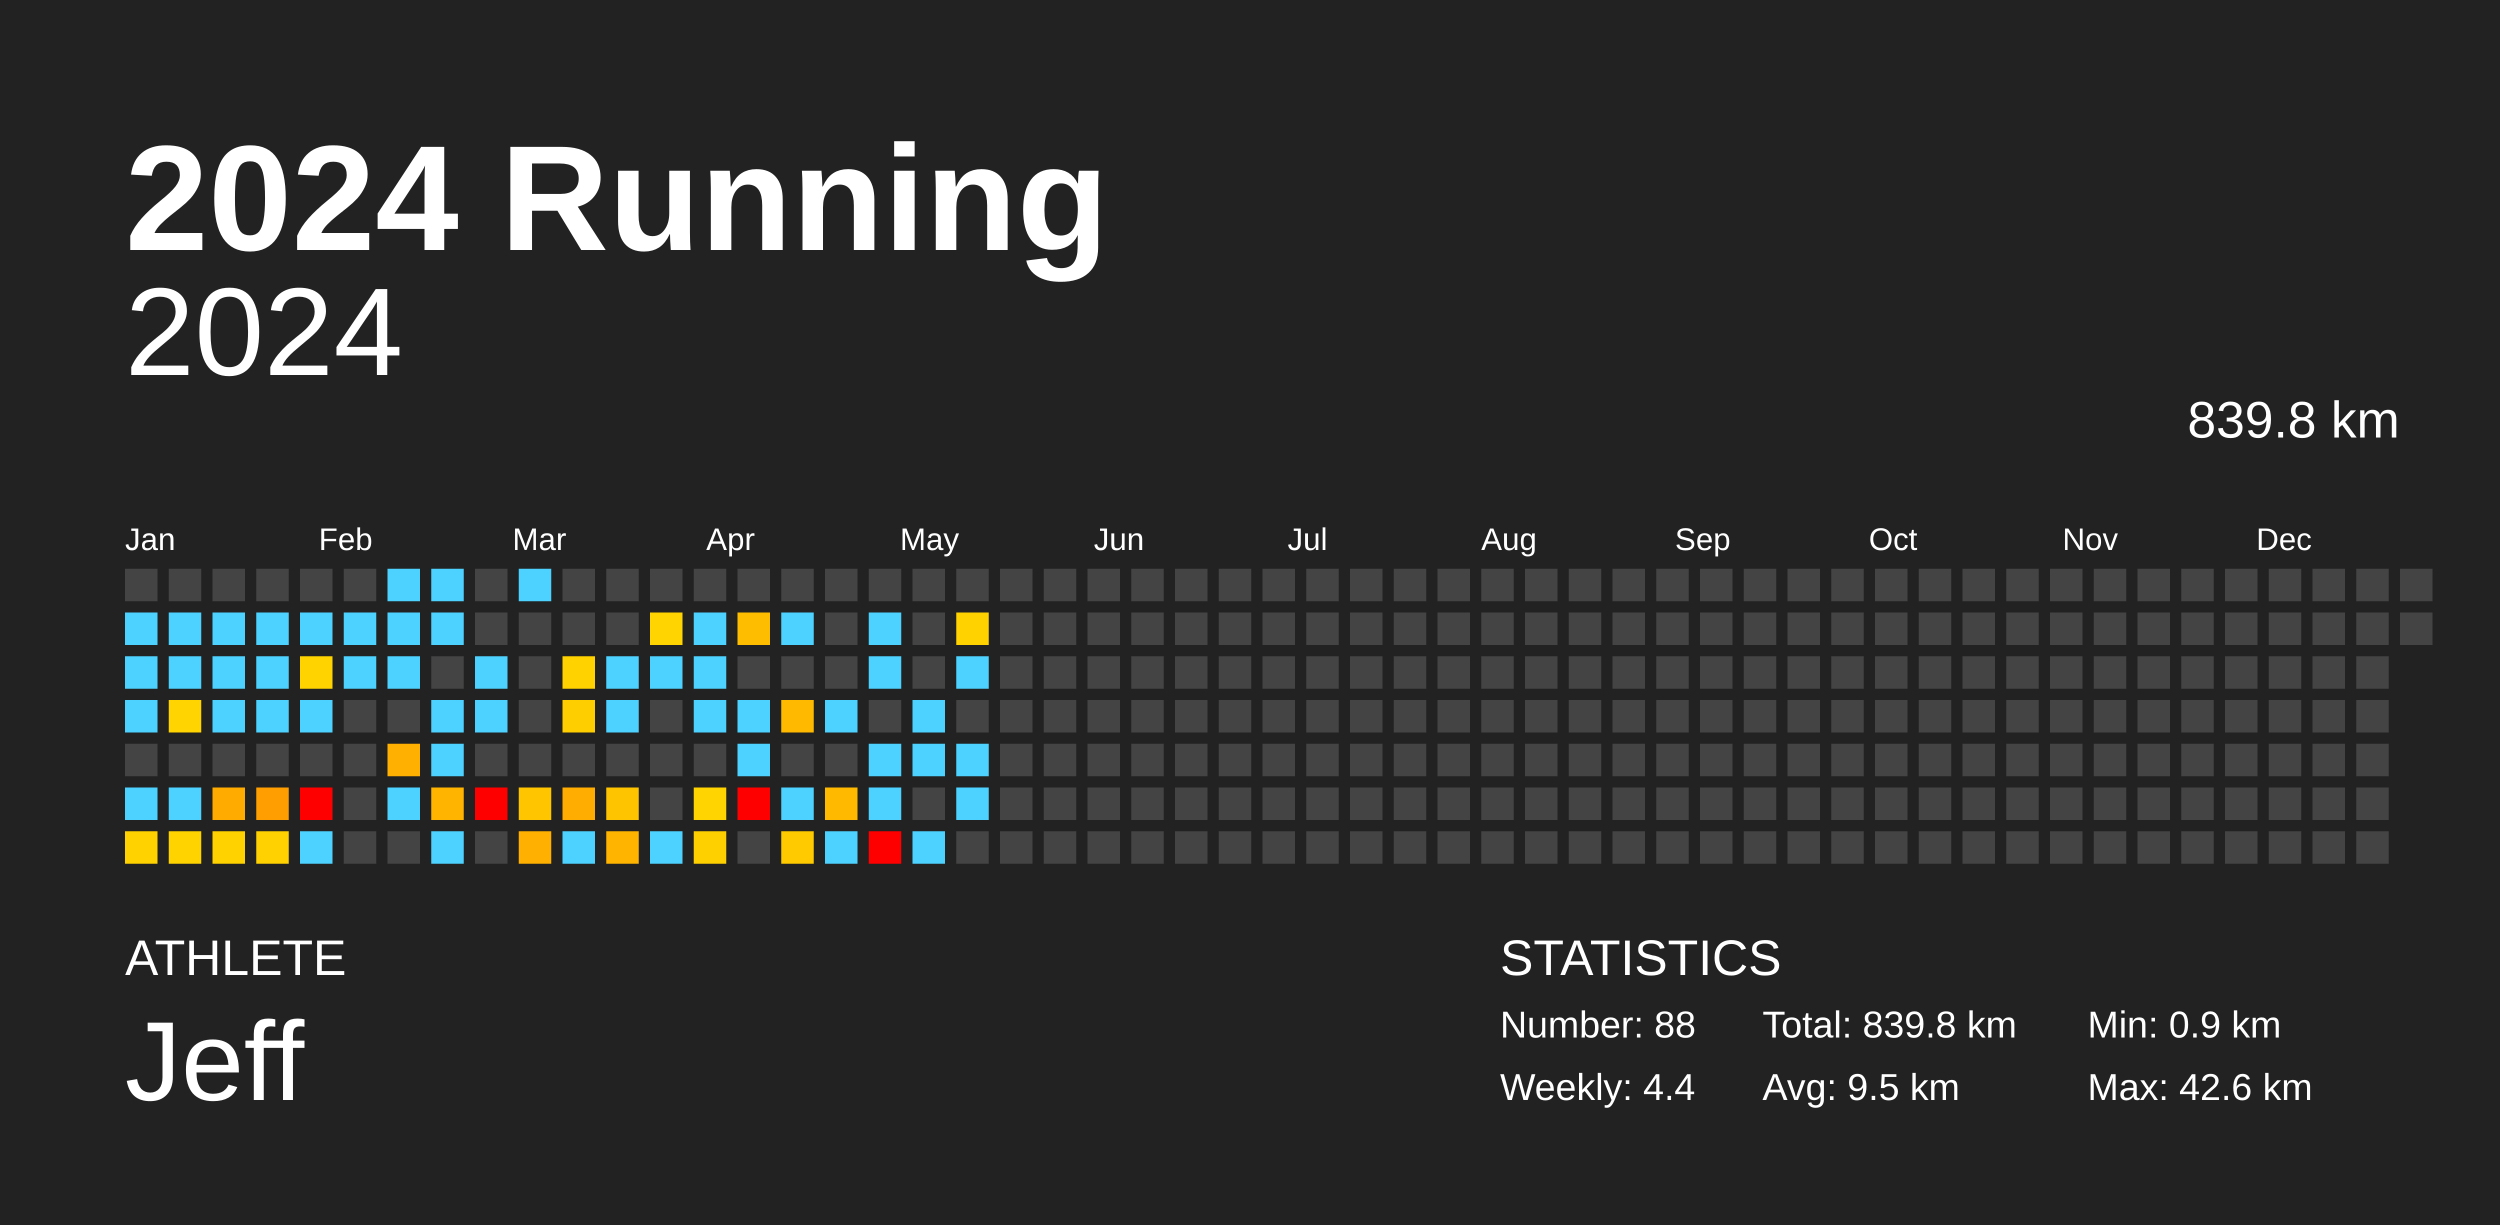
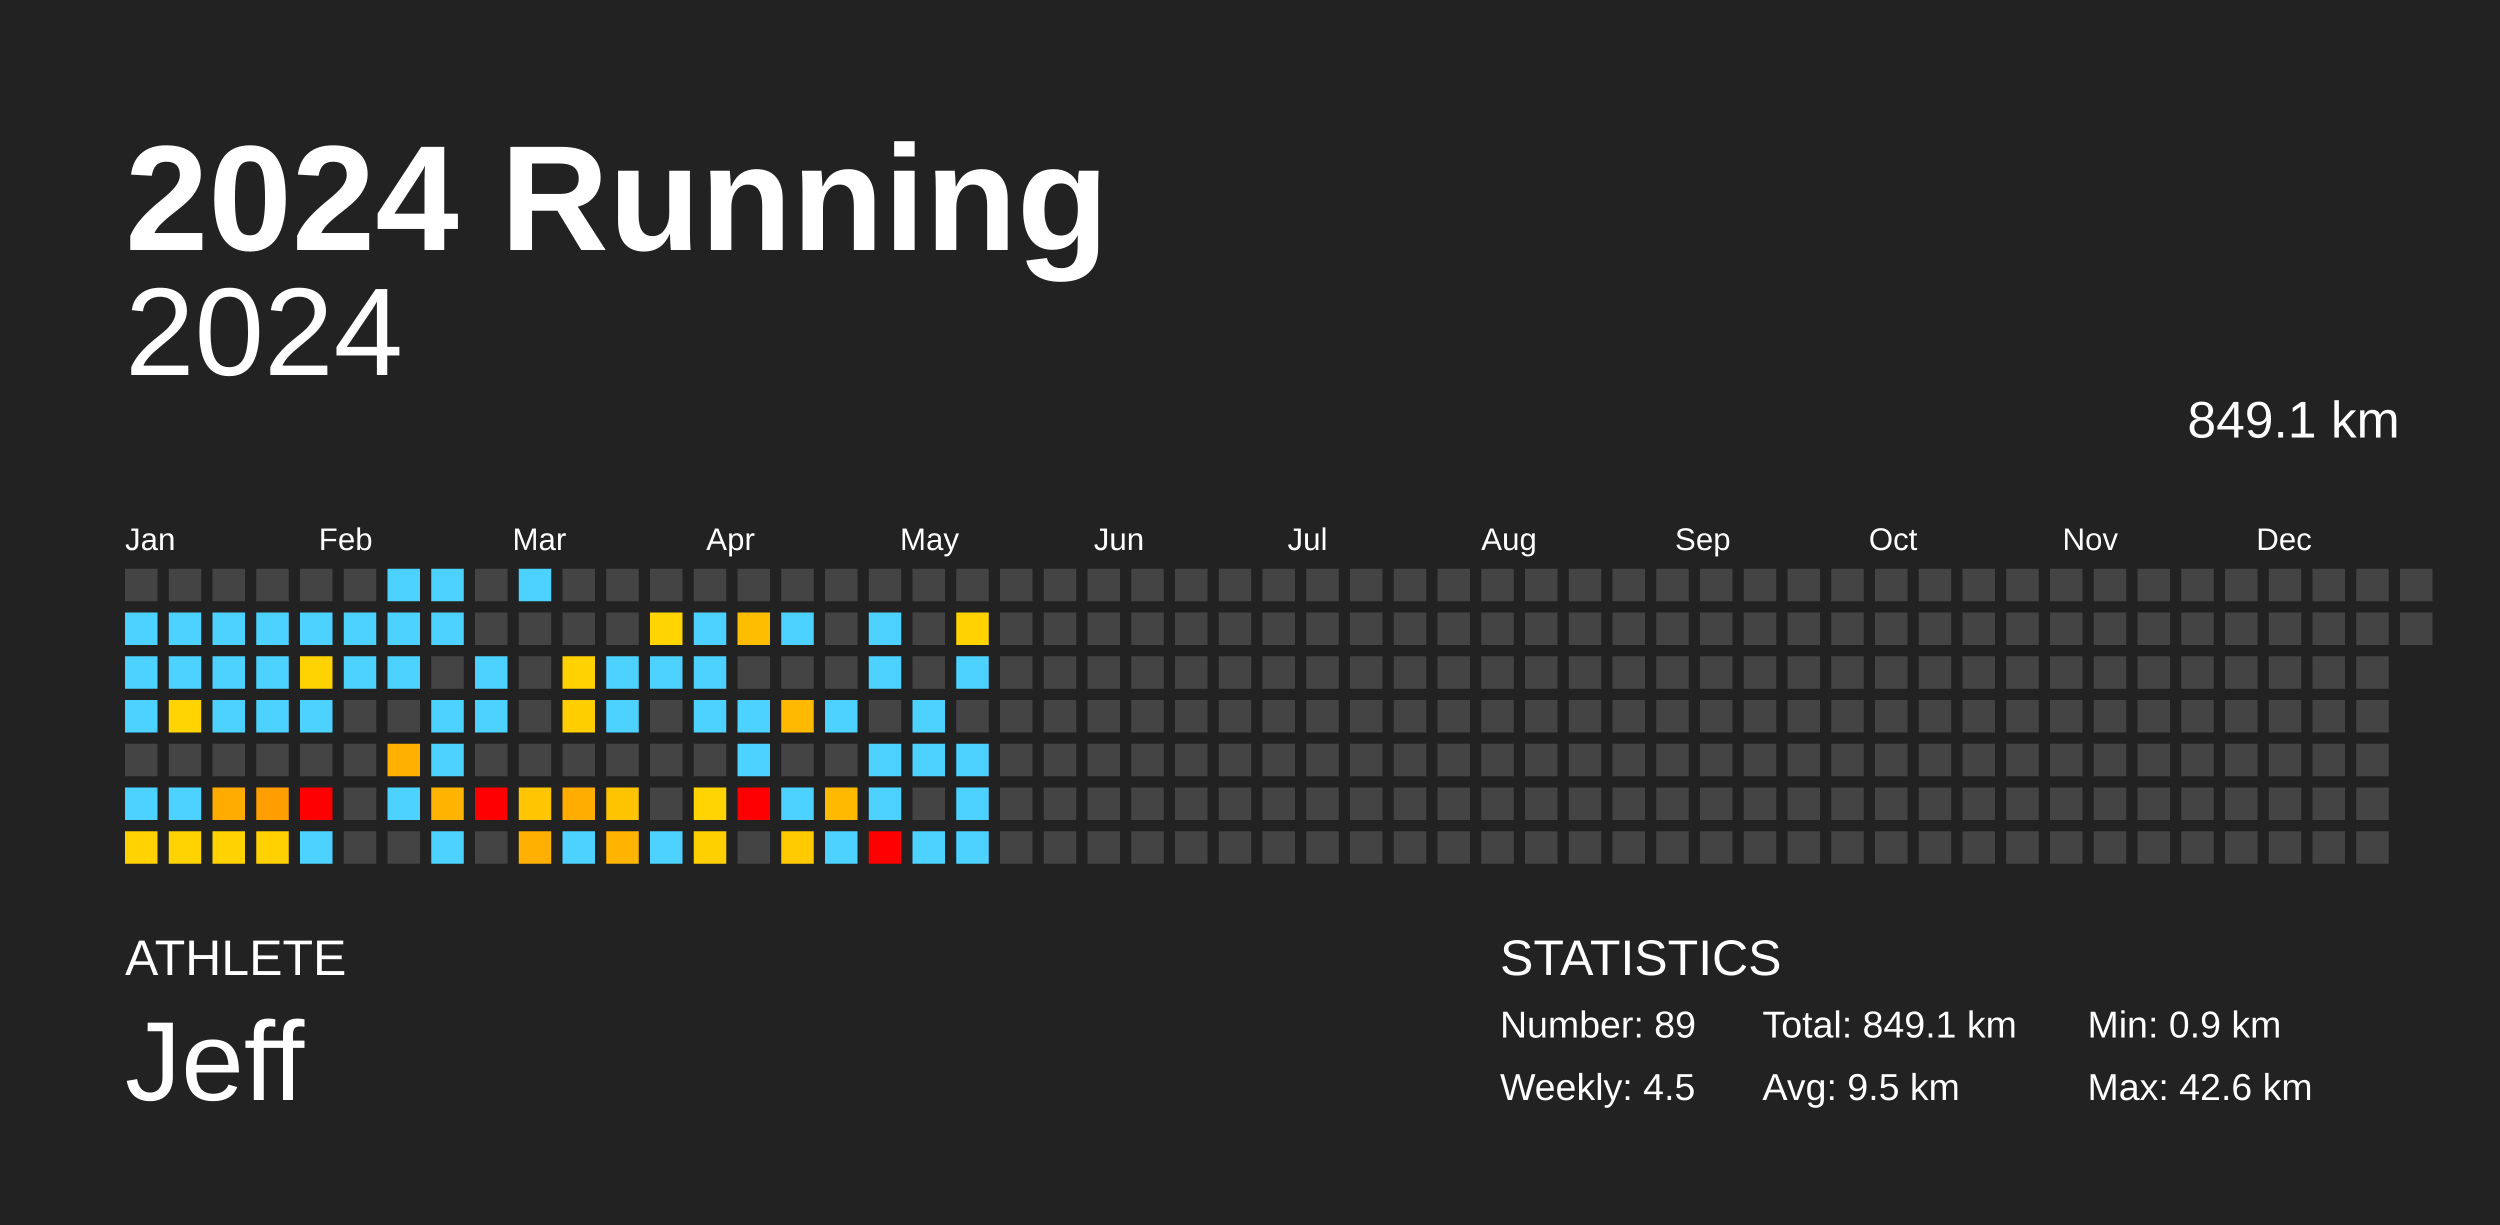
<svg xmlns="http://www.w3.org/2000/svg" baseProfile="full" height="98mm" version="1.1" viewBox="0,0,200,98" width="200mm">
  <defs />
  <rect fill="#222222" height="98" width="200" x="0" y="0" />
  <text fill="#FFFFFF" style="font-size:12px; font-family:Arial; font-weight:bold;" x="10" y="20">2024 Running</text>
  <text fill="#FFFFFF" style="font-size:4px; font-family:Arial" x="10" y="78">ATHLETE</text>
  <text fill="#FFFFFF" style="font-size:9px; font-family:Arial" x="10" y="88">Jeff</text>
  <text fill="#FFFFFF" style="font-size:4px; font-family:Arial" x="120" y="78">STATISTICS</text>
-   <text fill="#FFFFFF" style="font-size:3px; font-family:Arial" x="120" y="83">Number: 88</text>
-   <text fill="#FFFFFF" style="font-size:3px; font-family:Arial" x="120" y="88">Weekly: 4.4</text>
-   <text fill="#FFFFFF" style="font-size:3px; font-family:Arial" x="141" y="83">Total: 839.8 km</text>
+   <text fill="#FFFFFF" style="font-size:3px; font-family:Arial" x="120" y="83">Number: 89</text>
+   <text fill="#FFFFFF" style="font-size:3px; font-family:Arial" x="120" y="88">Weekly: 4.5</text>
+   <text fill="#FFFFFF" style="font-size:3px; font-family:Arial" x="141" y="83">Total: 849.1 km</text>
  <text fill="#FFFFFF" style="font-size:3px; font-family:Arial" x="141" y="88">Avg: 9.5 km</text>
  <text fill="#FFFFFF" style="font-size:3px; font-family:Arial" x="167" y="83">Min: 0.9 km</text>
  <text fill="#FFFFFF" style="font-size:3px; font-family:Arial" x="167" y="88">Max: 42.6 km</text>
  <text alignment-baseline="hanging" fill="#FFFFFF" style="font-size:10.0px; font-family:Arial;" x="10" y="30">2024</text>
-   <text alignment-baseline="hanging" fill="#FFFFFF" style="font-size:4.125px; font-family:Arial;" x="175" y="35">839.8 km</text>
+   <text alignment-baseline="hanging" fill="#FFFFFF" style="font-size:4.125px; font-family:Arial;" x="175" y="35">849.1 km</text>
  <text fill="#FFFFFF" style="font-size:2.5px; font-family:Arial" x="10.0" y="44">Jan</text>
  <text fill="#FFFFFF" style="font-size:2.5px; font-family:Arial" x="25.5" y="44">Feb</text>
  <text fill="#FFFFFF" style="font-size:2.5px; font-family:Arial" x="41.0" y="44">Mar</text>
  <text fill="#FFFFFF" style="font-size:2.5px; font-family:Arial" x="56.5" y="44">Apr</text>
  <text fill="#FFFFFF" style="font-size:2.5px; font-family:Arial" x="72.0" y="44">May</text>
  <text fill="#FFFFFF" style="font-size:2.5px; font-family:Arial" x="87.5" y="44">Jun</text>
  <text fill="#FFFFFF" style="font-size:2.5px; font-family:Arial" x="103.0" y="44">Jul</text>
  <text fill="#FFFFFF" style="font-size:2.5px; font-family:Arial" x="118.5" y="44">Aug</text>
  <text fill="#FFFFFF" style="font-size:2.5px; font-family:Arial" x="134.0" y="44">Sep</text>
  <text fill="#FFFFFF" style="font-size:2.5px; font-family:Arial" x="149.5" y="44">Oct</text>
  <text fill="#FFFFFF" style="font-size:2.5px; font-family:Arial" x="165.0" y="44">Nov</text>
  <text fill="#FFFFFF" style="font-size:2.5px; font-family:Arial" x="180.5" y="44">Dec</text>
  <rect fill="#444444" height="2.6" width="2.6" x="10.0" y="45.5" />
  <rect fill="#4dd2ff" height="2.6" width="2.6" x="10.0" y="49.0" />
  <rect fill="#4dd2ff" height="2.6" width="2.6" x="10.0" y="52.5" />
  <rect fill="#4dd2ff" height="2.6" width="2.6" x="10.0" y="56.0" />
  <rect fill="#444444" height="2.6" width="2.6" x="10.0" y="59.5" />
  <rect fill="#4dd2ff" height="2.6" width="2.6" x="10.0" y="63.0" />
  <rect fill="#ffd200" height="2.6" width="2.6" x="10.0" y="66.5" />
  <rect fill="#444444" height="2.6" width="2.6" x="13.5" y="45.5" />
  <rect fill="#4dd2ff" height="2.6" width="2.6" x="13.5" y="49.0" />
  <rect fill="#4dd2ff" height="2.6" width="2.6" x="13.5" y="52.5" />
  <rect fill="#ffd400" height="2.6" width="2.6" x="13.5" y="56.0" />
  <rect fill="#444444" height="2.6" width="2.6" x="13.5" y="59.5" />
  <rect fill="#4dd2ff" height="2.6" width="2.6" x="13.5" y="63.0" />
  <rect fill="#ffd300" height="2.6" width="2.6" x="13.5" y="66.5" />
  <rect fill="#444444" height="2.6" width="2.6" x="17.0" y="45.5" />
  <rect fill="#4dd2ff" height="2.6" width="2.6" x="17.0" y="49.0" />
  <rect fill="#4dd2ff" height="2.6" width="2.6" x="17.0" y="52.5" />
  <rect fill="#4dd2ff" height="2.6" width="2.6" x="17.0" y="56.0" />
  <rect fill="#444444" height="2.6" width="2.6" x="17.0" y="59.5" />
  <rect fill="#ffab00" height="2.6" width="2.6" x="17.0" y="63.0" />
  <rect fill="#ffd200" height="2.6" width="2.6" x="17.0" y="66.5" />
  <rect fill="#444444" height="2.6" width="2.6" x="20.5" y="45.5" />
  <rect fill="#4dd2ff" height="2.6" width="2.6" x="20.5" y="49.0" />
  <rect fill="#4dd2ff" height="2.6" width="2.6" x="20.5" y="52.5" />
  <rect fill="#4dd2ff" height="2.6" width="2.6" x="20.5" y="56.0" />
  <rect fill="#444444" height="2.6" width="2.6" x="20.5" y="59.5" />
  <rect fill="#ff9e00" height="2.6" width="2.6" x="20.5" y="63.0" />
  <rect fill="#ffd100" height="2.6" width="2.6" x="20.5" y="66.5" />
  <rect fill="#444444" height="2.6" width="2.6" x="24.0" y="45.5" />
  <rect fill="#4dd2ff" height="2.6" width="2.6" x="24.0" y="49.0" />
  <rect fill="#ffd300" height="2.6" width="2.6" x="24.0" y="52.5" />
  <rect fill="#4dd2ff" height="2.6" width="2.6" x="24.0" y="56.0" />
  <rect fill="#444444" height="2.6" width="2.6" x="24.0" y="59.5" />
  <rect fill="red" height="2.6" width="2.6" x="24.0" y="63.0" />
  <rect fill="#4dd2ff" height="2.6" width="2.6" x="24.0" y="66.5" />
  <rect fill="#444444" height="2.6" width="2.6" x="27.5" y="45.5" />
  <rect fill="#4dd2ff" height="2.6" width="2.6" x="27.5" y="49.0" />
  <rect fill="#4dd2ff" height="2.6" width="2.6" x="27.5" y="52.5" />
  <rect fill="#444444" height="2.6" width="2.6" x="27.5" y="56.0" />
  <rect fill="#444444" height="2.6" width="2.6" x="27.5" y="59.5" />
  <rect fill="#444444" height="2.6" width="2.6" x="27.5" y="63.0" />
  <rect fill="#444444" height="2.6" width="2.6" x="27.5" y="66.5" />
  <rect fill="#4dd2ff" height="2.6" width="2.6" x="31.0" y="45.5" />
  <rect fill="#4dd2ff" height="2.6" width="2.6" x="31.0" y="49.0" />
  <rect fill="#4dd2ff" height="2.6" width="2.6" x="31.0" y="52.5" />
  <rect fill="#444444" height="2.6" width="2.6" x="31.0" y="56.0" />
  <rect fill="#ffb000" height="2.6" width="2.6" x="31.0" y="59.5" />
  <rect fill="#4dd2ff" height="2.6" width="2.6" x="31.0" y="63.0" />
  <rect fill="#444444" height="2.6" width="2.6" x="31.0" y="66.5" />
  <rect fill="#4dd2ff" height="2.6" width="2.6" x="34.5" y="45.5" />
  <rect fill="#4dd2ff" height="2.6" width="2.6" x="34.5" y="49.0" />
  <rect fill="#444444" height="2.6" width="2.6" x="34.5" y="52.5" />
  <rect fill="#4dd2ff" height="2.6" width="2.6" x="34.5" y="56.0" />
  <rect fill="#4dd2ff" height="2.6" width="2.6" x="34.5" y="59.5" />
  <rect fill="#ffb500" height="2.6" width="2.6" x="34.5" y="63.0" />
  <rect fill="#4dd2ff" height="2.6" width="2.6" x="34.5" y="66.5" />
  <rect fill="#444444" height="2.6" width="2.6" x="38.0" y="45.5" />
  <rect fill="#444444" height="2.6" width="2.6" x="38.0" y="49.0" />
  <rect fill="#4dd2ff" height="2.6" width="2.6" x="38.0" y="52.5" />
  <rect fill="#4dd2ff" height="2.6" width="2.6" x="38.0" y="56.0" />
  <rect fill="#444444" height="2.6" width="2.6" x="38.0" y="59.5" />
  <rect fill="red" height="2.6" width="2.6" x="38.0" y="63.0" />
  <rect fill="#444444" height="2.6" width="2.6" x="38.0" y="66.5" />
  <rect fill="#4dd2ff" height="2.6" width="2.6" x="41.5" y="45.5" />
  <rect fill="#444444" height="2.6" width="2.6" x="41.5" y="49.0" />
  <rect fill="#444444" height="2.6" width="2.6" x="41.5" y="52.5" />
  <rect fill="#444444" height="2.6" width="2.6" x="41.5" y="56.0" />
  <rect fill="#444444" height="2.6" width="2.6" x="41.5" y="59.5" />
  <rect fill="#ffc600" height="2.6" width="2.6" x="41.5" y="63.0" />
  <rect fill="#ffb000" height="2.6" width="2.6" x="41.5" y="66.5" />
  <rect fill="#444444" height="2.6" width="2.6" x="45.0" y="45.5" />
  <rect fill="#444444" height="2.6" width="2.6" x="45.0" y="49.0" />
  <rect fill="#ffd200" height="2.6" width="2.6" x="45.0" y="52.5" />
  <rect fill="#ffce00" height="2.6" width="2.6" x="45.0" y="56.0" />
  <rect fill="#444444" height="2.6" width="2.6" x="45.0" y="59.5" />
  <rect fill="#ffad00" height="2.6" width="2.6" x="45.0" y="63.0" />
  <rect fill="#4dd2ff" height="2.6" width="2.6" x="45.0" y="66.5" />
  <rect fill="#444444" height="2.6" width="2.6" x="48.5" y="45.5" />
  <rect fill="#444444" height="2.6" width="2.6" x="48.5" y="49.0" />
  <rect fill="#4dd2ff" height="2.6" width="2.6" x="48.5" y="52.5" />
  <rect fill="#4dd2ff" height="2.6" width="2.6" x="48.5" y="56.0" />
  <rect fill="#444444" height="2.6" width="2.6" x="48.5" y="59.5" />
  <rect fill="#ffc400" height="2.6" width="2.6" x="48.5" y="63.0" />
  <rect fill="#ffb400" height="2.6" width="2.6" x="48.5" y="66.5" />
  <rect fill="#444444" height="2.6" width="2.6" x="52.0" y="45.5" />
  <rect fill="#ffd400" height="2.6" width="2.6" x="52.0" y="49.0" />
  <rect fill="#4dd2ff" height="2.6" width="2.6" x="52.0" y="52.5" />
  <rect fill="#444444" height="2.6" width="2.6" x="52.0" y="56.0" />
  <rect fill="#444444" height="2.6" width="2.6" x="52.0" y="59.5" />
  <rect fill="#444444" height="2.6" width="2.6" x="52.0" y="63.0" />
  <rect fill="#4dd2ff" height="2.6" width="2.6" x="52.0" y="66.5" />
  <rect fill="#444444" height="2.6" width="2.6" x="55.5" y="45.5" />
  <rect fill="#4dd2ff" height="2.6" width="2.6" x="55.5" y="49.0" />
  <rect fill="#4dd2ff" height="2.6" width="2.6" x="55.5" y="52.5" />
  <rect fill="#4dd2ff" height="2.6" width="2.6" x="55.5" y="56.0" />
  <rect fill="#444444" height="2.6" width="2.6" x="55.5" y="59.5" />
  <rect fill="#ffd400" height="2.6" width="2.6" x="55.5" y="63.0" />
  <rect fill="#ffd000" height="2.6" width="2.6" x="55.5" y="66.5" />
  <rect fill="#444444" height="2.6" width="2.6" x="59.0" y="45.5" />
  <rect fill="#ffbd00" height="2.6" width="2.6" x="59.0" y="49.0" />
  <rect fill="#444444" height="2.6" width="2.6" x="59.0" y="52.5" />
  <rect fill="#4dd2ff" height="2.6" width="2.6" x="59.0" y="56.0" />
  <rect fill="#4dd2ff" height="2.6" width="2.6" x="59.0" y="59.5" />
  <rect fill="red" height="2.6" width="2.6" x="59.0" y="63.0" />
  <rect fill="#444444" height="2.6" width="2.6" x="59.0" y="66.5" />
  <rect fill="#444444" height="2.6" width="2.6" x="62.5" y="45.5" />
  <rect fill="#4dd2ff" height="2.6" width="2.6" x="62.5" y="49.0" />
  <rect fill="#444444" height="2.6" width="2.6" x="62.5" y="52.5" />
  <rect fill="#ffba00" height="2.6" width="2.6" x="62.5" y="56.0" />
  <rect fill="#444444" height="2.6" width="2.6" x="62.5" y="59.5" />
  <rect fill="#4dd2ff" height="2.6" width="2.6" x="62.5" y="63.0" />
  <rect fill="#ffcb00" height="2.6" width="2.6" x="62.5" y="66.5" />
  <rect fill="#444444" height="2.6" width="2.6" x="66.0" y="45.5" />
  <rect fill="#444444" height="2.6" width="2.6" x="66.0" y="49.0" />
  <rect fill="#444444" height="2.6" width="2.6" x="66.0" y="52.5" />
  <rect fill="#4dd2ff" height="2.6" width="2.6" x="66.0" y="56.0" />
  <rect fill="#444444" height="2.6" width="2.6" x="66.0" y="59.5" />
  <rect fill="#ffba00" height="2.6" width="2.6" x="66.0" y="63.0" />
  <rect fill="#4dd2ff" height="2.6" width="2.6" x="66.0" y="66.5" />
  <rect fill="#444444" height="2.6" width="2.6" x="69.5" y="45.5" />
  <rect fill="#4dd2ff" height="2.6" width="2.6" x="69.5" y="49.0" />
  <rect fill="#4dd2ff" height="2.6" width="2.6" x="69.5" y="52.5" />
  <rect fill="#444444" height="2.6" width="2.6" x="69.5" y="56.0" />
  <rect fill="#4dd2ff" height="2.6" width="2.6" x="69.5" y="59.5" />
  <rect fill="#4dd2ff" height="2.6" width="2.6" x="69.5" y="63.0" />
  <rect fill="red" height="2.6" width="2.6" x="69.5" y="66.5" />
  <rect fill="#444444" height="2.6" width="2.6" x="73.0" y="45.5" />
  <rect fill="#444444" height="2.6" width="2.6" x="73.0" y="49.0" />
  <rect fill="#444444" height="2.6" width="2.6" x="73.0" y="52.5" />
  <rect fill="#4dd2ff" height="2.6" width="2.6" x="73.0" y="56.0" />
  <rect fill="#4dd2ff" height="2.6" width="2.6" x="73.0" y="59.5" />
  <rect fill="#444444" height="2.6" width="2.6" x="73.0" y="63.0" />
  <rect fill="#4dd2ff" height="2.6" width="2.6" x="73.0" y="66.5" />
  <rect fill="#444444" height="2.6" width="2.6" x="76.5" y="45.5" />
  <rect fill="#ffd200" height="2.6" width="2.6" x="76.5" y="49.0" />
  <rect fill="#4dd2ff" height="2.6" width="2.6" x="76.5" y="52.5" />
  <rect fill="#444444" height="2.6" width="2.6" x="76.5" y="56.0" />
  <rect fill="#4dd2ff" height="2.6" width="2.6" x="76.5" y="59.5" />
  <rect fill="#4dd2ff" height="2.6" width="2.6" x="76.5" y="63.0" />
-   <rect fill="#444444" height="2.6" width="2.6" x="76.5" y="66.5" />
+   <rect fill="#4dd2ff" height="2.6" width="2.6" x="76.5" y="66.5" />
  <rect fill="#444444" height="2.6" width="2.6" x="80.0" y="45.5" />
  <rect fill="#444444" height="2.6" width="2.6" x="80.0" y="49.0" />
  <rect fill="#444444" height="2.6" width="2.6" x="80.0" y="52.5" />
  <rect fill="#444444" height="2.6" width="2.6" x="80.0" y="56.0" />
  <rect fill="#444444" height="2.6" width="2.6" x="80.0" y="59.5" />
  <rect fill="#444444" height="2.6" width="2.6" x="80.0" y="63.0" />
  <rect fill="#444444" height="2.6" width="2.6" x="80.0" y="66.5" />
  <rect fill="#444444" height="2.6" width="2.6" x="83.5" y="45.5" />
  <rect fill="#444444" height="2.6" width="2.6" x="83.5" y="49.0" />
  <rect fill="#444444" height="2.6" width="2.6" x="83.5" y="52.5" />
  <rect fill="#444444" height="2.6" width="2.6" x="83.5" y="56.0" />
  <rect fill="#444444" height="2.6" width="2.6" x="83.5" y="59.5" />
  <rect fill="#444444" height="2.6" width="2.6" x="83.5" y="63.0" />
  <rect fill="#444444" height="2.6" width="2.6" x="83.5" y="66.5" />
  <rect fill="#444444" height="2.6" width="2.6" x="87.0" y="45.5" />
  <rect fill="#444444" height="2.6" width="2.6" x="87.0" y="49.0" />
  <rect fill="#444444" height="2.6" width="2.6" x="87.0" y="52.5" />
  <rect fill="#444444" height="2.6" width="2.6" x="87.0" y="56.0" />
  <rect fill="#444444" height="2.6" width="2.6" x="87.0" y="59.5" />
  <rect fill="#444444" height="2.6" width="2.6" x="87.0" y="63.0" />
  <rect fill="#444444" height="2.6" width="2.6" x="87.0" y="66.5" />
  <rect fill="#444444" height="2.6" width="2.6" x="90.5" y="45.5" />
  <rect fill="#444444" height="2.6" width="2.6" x="90.5" y="49.0" />
  <rect fill="#444444" height="2.6" width="2.6" x="90.5" y="52.5" />
  <rect fill="#444444" height="2.6" width="2.6" x="90.5" y="56.0" />
  <rect fill="#444444" height="2.6" width="2.6" x="90.5" y="59.5" />
  <rect fill="#444444" height="2.6" width="2.6" x="90.5" y="63.0" />
  <rect fill="#444444" height="2.6" width="2.6" x="90.5" y="66.5" />
  <rect fill="#444444" height="2.6" width="2.6" x="94.0" y="45.5" />
  <rect fill="#444444" height="2.6" width="2.6" x="94.0" y="49.0" />
  <rect fill="#444444" height="2.6" width="2.6" x="94.0" y="52.5" />
  <rect fill="#444444" height="2.6" width="2.6" x="94.0" y="56.0" />
  <rect fill="#444444" height="2.6" width="2.6" x="94.0" y="59.5" />
  <rect fill="#444444" height="2.6" width="2.6" x="94.0" y="63.0" />
  <rect fill="#444444" height="2.6" width="2.6" x="94.0" y="66.5" />
  <rect fill="#444444" height="2.6" width="2.6" x="97.5" y="45.5" />
  <rect fill="#444444" height="2.6" width="2.6" x="97.5" y="49.0" />
  <rect fill="#444444" height="2.6" width="2.6" x="97.5" y="52.5" />
  <rect fill="#444444" height="2.6" width="2.6" x="97.5" y="56.0" />
  <rect fill="#444444" height="2.6" width="2.6" x="97.5" y="59.5" />
  <rect fill="#444444" height="2.6" width="2.6" x="97.5" y="63.0" />
  <rect fill="#444444" height="2.6" width="2.6" x="97.5" y="66.5" />
  <rect fill="#444444" height="2.6" width="2.6" x="101.0" y="45.5" />
  <rect fill="#444444" height="2.6" width="2.6" x="101.0" y="49.0" />
  <rect fill="#444444" height="2.6" width="2.6" x="101.0" y="52.5" />
  <rect fill="#444444" height="2.6" width="2.6" x="101.0" y="56.0" />
  <rect fill="#444444" height="2.6" width="2.6" x="101.0" y="59.5" />
  <rect fill="#444444" height="2.6" width="2.6" x="101.0" y="63.0" />
  <rect fill="#444444" height="2.6" width="2.6" x="101.0" y="66.5" />
  <rect fill="#444444" height="2.6" width="2.6" x="104.5" y="45.5" />
  <rect fill="#444444" height="2.6" width="2.6" x="104.5" y="49.0" />
  <rect fill="#444444" height="2.6" width="2.6" x="104.5" y="52.5" />
  <rect fill="#444444" height="2.6" width="2.6" x="104.5" y="56.0" />
  <rect fill="#444444" height="2.6" width="2.6" x="104.5" y="59.5" />
  <rect fill="#444444" height="2.6" width="2.6" x="104.5" y="63.0" />
  <rect fill="#444444" height="2.6" width="2.6" x="104.5" y="66.5" />
  <rect fill="#444444" height="2.6" width="2.6" x="108.0" y="45.5" />
  <rect fill="#444444" height="2.6" width="2.6" x="108.0" y="49.0" />
  <rect fill="#444444" height="2.6" width="2.6" x="108.0" y="52.5" />
  <rect fill="#444444" height="2.6" width="2.6" x="108.0" y="56.0" />
  <rect fill="#444444" height="2.6" width="2.6" x="108.0" y="59.5" />
  <rect fill="#444444" height="2.6" width="2.6" x="108.0" y="63.0" />
  <rect fill="#444444" height="2.6" width="2.6" x="108.0" y="66.5" />
  <rect fill="#444444" height="2.6" width="2.6" x="111.5" y="45.5" />
  <rect fill="#444444" height="2.6" width="2.6" x="111.5" y="49.0" />
  <rect fill="#444444" height="2.6" width="2.6" x="111.5" y="52.5" />
  <rect fill="#444444" height="2.6" width="2.6" x="111.5" y="56.0" />
  <rect fill="#444444" height="2.6" width="2.6" x="111.5" y="59.5" />
  <rect fill="#444444" height="2.6" width="2.6" x="111.5" y="63.0" />
  <rect fill="#444444" height="2.6" width="2.6" x="111.5" y="66.5" />
  <rect fill="#444444" height="2.6" width="2.6" x="115.0" y="45.5" />
  <rect fill="#444444" height="2.6" width="2.6" x="115.0" y="49.0" />
  <rect fill="#444444" height="2.6" width="2.6" x="115.0" y="52.5" />
  <rect fill="#444444" height="2.6" width="2.6" x="115.0" y="56.0" />
  <rect fill="#444444" height="2.6" width="2.6" x="115.0" y="59.5" />
  <rect fill="#444444" height="2.6" width="2.6" x="115.0" y="63.0" />
  <rect fill="#444444" height="2.6" width="2.6" x="115.0" y="66.5" />
  <rect fill="#444444" height="2.6" width="2.6" x="118.5" y="45.5" />
  <rect fill="#444444" height="2.6" width="2.6" x="118.5" y="49.0" />
  <rect fill="#444444" height="2.6" width="2.6" x="118.5" y="52.5" />
  <rect fill="#444444" height="2.6" width="2.6" x="118.5" y="56.0" />
  <rect fill="#444444" height="2.6" width="2.6" x="118.5" y="59.5" />
  <rect fill="#444444" height="2.6" width="2.6" x="118.5" y="63.0" />
  <rect fill="#444444" height="2.6" width="2.6" x="118.5" y="66.5" />
  <rect fill="#444444" height="2.6" width="2.6" x="122.0" y="45.5" />
  <rect fill="#444444" height="2.6" width="2.6" x="122.0" y="49.0" />
  <rect fill="#444444" height="2.6" width="2.6" x="122.0" y="52.5" />
  <rect fill="#444444" height="2.6" width="2.6" x="122.0" y="56.0" />
  <rect fill="#444444" height="2.6" width="2.6" x="122.0" y="59.5" />
  <rect fill="#444444" height="2.6" width="2.6" x="122.0" y="63.0" />
  <rect fill="#444444" height="2.6" width="2.6" x="122.0" y="66.5" />
  <rect fill="#444444" height="2.6" width="2.6" x="125.5" y="45.5" />
  <rect fill="#444444" height="2.6" width="2.6" x="125.5" y="49.0" />
  <rect fill="#444444" height="2.6" width="2.6" x="125.5" y="52.5" />
  <rect fill="#444444" height="2.6" width="2.6" x="125.5" y="56.0" />
  <rect fill="#444444" height="2.6" width="2.6" x="125.5" y="59.5" />
  <rect fill="#444444" height="2.6" width="2.6" x="125.5" y="63.0" />
  <rect fill="#444444" height="2.6" width="2.6" x="125.5" y="66.5" />
  <rect fill="#444444" height="2.6" width="2.6" x="129.0" y="45.5" />
  <rect fill="#444444" height="2.6" width="2.6" x="129.0" y="49.0" />
  <rect fill="#444444" height="2.6" width="2.6" x="129.0" y="52.5" />
  <rect fill="#444444" height="2.6" width="2.6" x="129.0" y="56.0" />
  <rect fill="#444444" height="2.6" width="2.6" x="129.0" y="59.5" />
  <rect fill="#444444" height="2.6" width="2.6" x="129.0" y="63.0" />
  <rect fill="#444444" height="2.6" width="2.6" x="129.0" y="66.5" />
  <rect fill="#444444" height="2.6" width="2.6" x="132.5" y="45.5" />
  <rect fill="#444444" height="2.6" width="2.6" x="132.5" y="49.0" />
  <rect fill="#444444" height="2.6" width="2.6" x="132.5" y="52.5" />
  <rect fill="#444444" height="2.6" width="2.6" x="132.5" y="56.0" />
  <rect fill="#444444" height="2.6" width="2.6" x="132.5" y="59.5" />
  <rect fill="#444444" height="2.6" width="2.6" x="132.5" y="63.0" />
  <rect fill="#444444" height="2.6" width="2.6" x="132.5" y="66.5" />
  <rect fill="#444444" height="2.6" width="2.6" x="136.0" y="45.5" />
  <rect fill="#444444" height="2.6" width="2.6" x="136.0" y="49.0" />
  <rect fill="#444444" height="2.6" width="2.6" x="136.0" y="52.5" />
  <rect fill="#444444" height="2.6" width="2.6" x="136.0" y="56.0" />
  <rect fill="#444444" height="2.6" width="2.6" x="136.0" y="59.5" />
  <rect fill="#444444" height="2.6" width="2.6" x="136.0" y="63.0" />
  <rect fill="#444444" height="2.6" width="2.6" x="136.0" y="66.5" />
  <rect fill="#444444" height="2.6" width="2.6" x="139.5" y="45.5" />
  <rect fill="#444444" height="2.6" width="2.6" x="139.5" y="49.0" />
  <rect fill="#444444" height="2.6" width="2.6" x="139.5" y="52.5" />
  <rect fill="#444444" height="2.6" width="2.6" x="139.5" y="56.0" />
  <rect fill="#444444" height="2.6" width="2.6" x="139.5" y="59.5" />
  <rect fill="#444444" height="2.6" width="2.6" x="139.5" y="63.0" />
  <rect fill="#444444" height="2.6" width="2.6" x="139.5" y="66.5" />
  <rect fill="#444444" height="2.6" width="2.6" x="143.0" y="45.5" />
  <rect fill="#444444" height="2.6" width="2.6" x="143.0" y="49.0" />
  <rect fill="#444444" height="2.6" width="2.6" x="143.0" y="52.5" />
  <rect fill="#444444" height="2.6" width="2.6" x="143.0" y="56.0" />
  <rect fill="#444444" height="2.6" width="2.6" x="143.0" y="59.5" />
  <rect fill="#444444" height="2.6" width="2.6" x="143.0" y="63.0" />
  <rect fill="#444444" height="2.6" width="2.6" x="143.0" y="66.5" />
  <rect fill="#444444" height="2.6" width="2.6" x="146.5" y="45.5" />
  <rect fill="#444444" height="2.6" width="2.6" x="146.5" y="49.0" />
  <rect fill="#444444" height="2.6" width="2.6" x="146.5" y="52.5" />
  <rect fill="#444444" height="2.6" width="2.6" x="146.5" y="56.0" />
  <rect fill="#444444" height="2.6" width="2.6" x="146.5" y="59.5" />
  <rect fill="#444444" height="2.6" width="2.6" x="146.5" y="63.0" />
  <rect fill="#444444" height="2.6" width="2.6" x="146.5" y="66.5" />
  <rect fill="#444444" height="2.6" width="2.6" x="150.0" y="45.5" />
  <rect fill="#444444" height="2.6" width="2.6" x="150.0" y="49.0" />
  <rect fill="#444444" height="2.6" width="2.6" x="150.0" y="52.5" />
  <rect fill="#444444" height="2.6" width="2.6" x="150.0" y="56.0" />
  <rect fill="#444444" height="2.6" width="2.6" x="150.0" y="59.5" />
  <rect fill="#444444" height="2.6" width="2.6" x="150.0" y="63.0" />
  <rect fill="#444444" height="2.6" width="2.6" x="150.0" y="66.5" />
  <rect fill="#444444" height="2.6" width="2.6" x="153.5" y="45.5" />
  <rect fill="#444444" height="2.6" width="2.6" x="153.5" y="49.0" />
  <rect fill="#444444" height="2.6" width="2.6" x="153.5" y="52.5" />
  <rect fill="#444444" height="2.6" width="2.6" x="153.5" y="56.0" />
  <rect fill="#444444" height="2.6" width="2.6" x="153.5" y="59.5" />
  <rect fill="#444444" height="2.6" width="2.6" x="153.5" y="63.0" />
  <rect fill="#444444" height="2.6" width="2.6" x="153.5" y="66.5" />
  <rect fill="#444444" height="2.6" width="2.6" x="157.0" y="45.5" />
  <rect fill="#444444" height="2.6" width="2.6" x="157.0" y="49.0" />
  <rect fill="#444444" height="2.6" width="2.6" x="157.0" y="52.5" />
  <rect fill="#444444" height="2.6" width="2.6" x="157.0" y="56.0" />
  <rect fill="#444444" height="2.6" width="2.6" x="157.0" y="59.5" />
  <rect fill="#444444" height="2.6" width="2.6" x="157.0" y="63.0" />
  <rect fill="#444444" height="2.6" width="2.6" x="157.0" y="66.5" />
  <rect fill="#444444" height="2.6" width="2.6" x="160.5" y="45.5" />
  <rect fill="#444444" height="2.6" width="2.6" x="160.5" y="49.0" />
  <rect fill="#444444" height="2.6" width="2.6" x="160.5" y="52.5" />
  <rect fill="#444444" height="2.6" width="2.6" x="160.5" y="56.0" />
  <rect fill="#444444" height="2.6" width="2.6" x="160.5" y="59.5" />
  <rect fill="#444444" height="2.6" width="2.6" x="160.5" y="63.0" />
  <rect fill="#444444" height="2.6" width="2.6" x="160.5" y="66.5" />
  <rect fill="#444444" height="2.6" width="2.6" x="164.0" y="45.5" />
  <rect fill="#444444" height="2.6" width="2.6" x="164.0" y="49.0" />
  <rect fill="#444444" height="2.6" width="2.6" x="164.0" y="52.5" />
  <rect fill="#444444" height="2.6" width="2.6" x="164.0" y="56.0" />
  <rect fill="#444444" height="2.6" width="2.6" x="164.0" y="59.5" />
  <rect fill="#444444" height="2.6" width="2.6" x="164.0" y="63.0" />
  <rect fill="#444444" height="2.6" width="2.6" x="164.0" y="66.5" />
  <rect fill="#444444" height="2.6" width="2.6" x="167.5" y="45.5" />
  <rect fill="#444444" height="2.6" width="2.6" x="167.5" y="49.0" />
  <rect fill="#444444" height="2.6" width="2.6" x="167.5" y="52.5" />
  <rect fill="#444444" height="2.6" width="2.6" x="167.5" y="56.0" />
  <rect fill="#444444" height="2.6" width="2.6" x="167.5" y="59.5" />
  <rect fill="#444444" height="2.6" width="2.6" x="167.5" y="63.0" />
  <rect fill="#444444" height="2.6" width="2.6" x="167.5" y="66.5" />
  <rect fill="#444444" height="2.6" width="2.6" x="171.0" y="45.5" />
  <rect fill="#444444" height="2.6" width="2.6" x="171.0" y="49.0" />
  <rect fill="#444444" height="2.6" width="2.6" x="171.0" y="52.5" />
  <rect fill="#444444" height="2.6" width="2.6" x="171.0" y="56.0" />
  <rect fill="#444444" height="2.6" width="2.6" x="171.0" y="59.5" />
  <rect fill="#444444" height="2.6" width="2.6" x="171.0" y="63.0" />
  <rect fill="#444444" height="2.6" width="2.6" x="171.0" y="66.5" />
  <rect fill="#444444" height="2.6" width="2.6" x="174.5" y="45.5" />
  <rect fill="#444444" height="2.6" width="2.6" x="174.5" y="49.0" />
  <rect fill="#444444" height="2.6" width="2.6" x="174.5" y="52.5" />
  <rect fill="#444444" height="2.6" width="2.6" x="174.5" y="56.0" />
  <rect fill="#444444" height="2.6" width="2.6" x="174.5" y="59.5" />
  <rect fill="#444444" height="2.6" width="2.6" x="174.5" y="63.0" />
  <rect fill="#444444" height="2.6" width="2.6" x="174.5" y="66.5" />
  <rect fill="#444444" height="2.6" width="2.6" x="178.0" y="45.5" />
  <rect fill="#444444" height="2.6" width="2.6" x="178.0" y="49.0" />
  <rect fill="#444444" height="2.6" width="2.6" x="178.0" y="52.5" />
  <rect fill="#444444" height="2.6" width="2.6" x="178.0" y="56.0" />
  <rect fill="#444444" height="2.6" width="2.6" x="178.0" y="59.5" />
  <rect fill="#444444" height="2.6" width="2.6" x="178.0" y="63.0" />
  <rect fill="#444444" height="2.6" width="2.6" x="178.0" y="66.5" />
  <rect fill="#444444" height="2.6" width="2.6" x="181.5" y="45.5" />
  <rect fill="#444444" height="2.6" width="2.6" x="181.5" y="49.0" />
  <rect fill="#444444" height="2.6" width="2.6" x="181.5" y="52.5" />
  <rect fill="#444444" height="2.6" width="2.6" x="181.5" y="56.0" />
  <rect fill="#444444" height="2.6" width="2.6" x="181.5" y="59.5" />
  <rect fill="#444444" height="2.6" width="2.6" x="181.5" y="63.0" />
  <rect fill="#444444" height="2.6" width="2.6" x="181.5" y="66.5" />
  <rect fill="#444444" height="2.6" width="2.6" x="185.0" y="45.5" />
  <rect fill="#444444" height="2.6" width="2.6" x="185.0" y="49.0" />
  <rect fill="#444444" height="2.6" width="2.6" x="185.0" y="52.5" />
  <rect fill="#444444" height="2.6" width="2.6" x="185.0" y="56.0" />
  <rect fill="#444444" height="2.6" width="2.6" x="185.0" y="59.5" />
  <rect fill="#444444" height="2.6" width="2.6" x="185.0" y="63.0" />
  <rect fill="#444444" height="2.6" width="2.6" x="185.0" y="66.5" />
  <rect fill="#444444" height="2.6" width="2.6" x="188.5" y="45.5" />
  <rect fill="#444444" height="2.6" width="2.6" x="188.5" y="49.0" />
  <rect fill="#444444" height="2.6" width="2.6" x="188.5" y="52.5" />
  <rect fill="#444444" height="2.6" width="2.6" x="188.5" y="56.0" />
  <rect fill="#444444" height="2.6" width="2.6" x="188.5" y="59.5" />
  <rect fill="#444444" height="2.6" width="2.6" x="188.5" y="63.0" />
  <rect fill="#444444" height="2.6" width="2.6" x="188.5" y="66.5" />
  <rect fill="#444444" height="2.6" width="2.6" x="192.0" y="45.5" />
  <rect fill="#444444" height="2.6" width="2.6" x="192.0" y="49.0" />
</svg>
